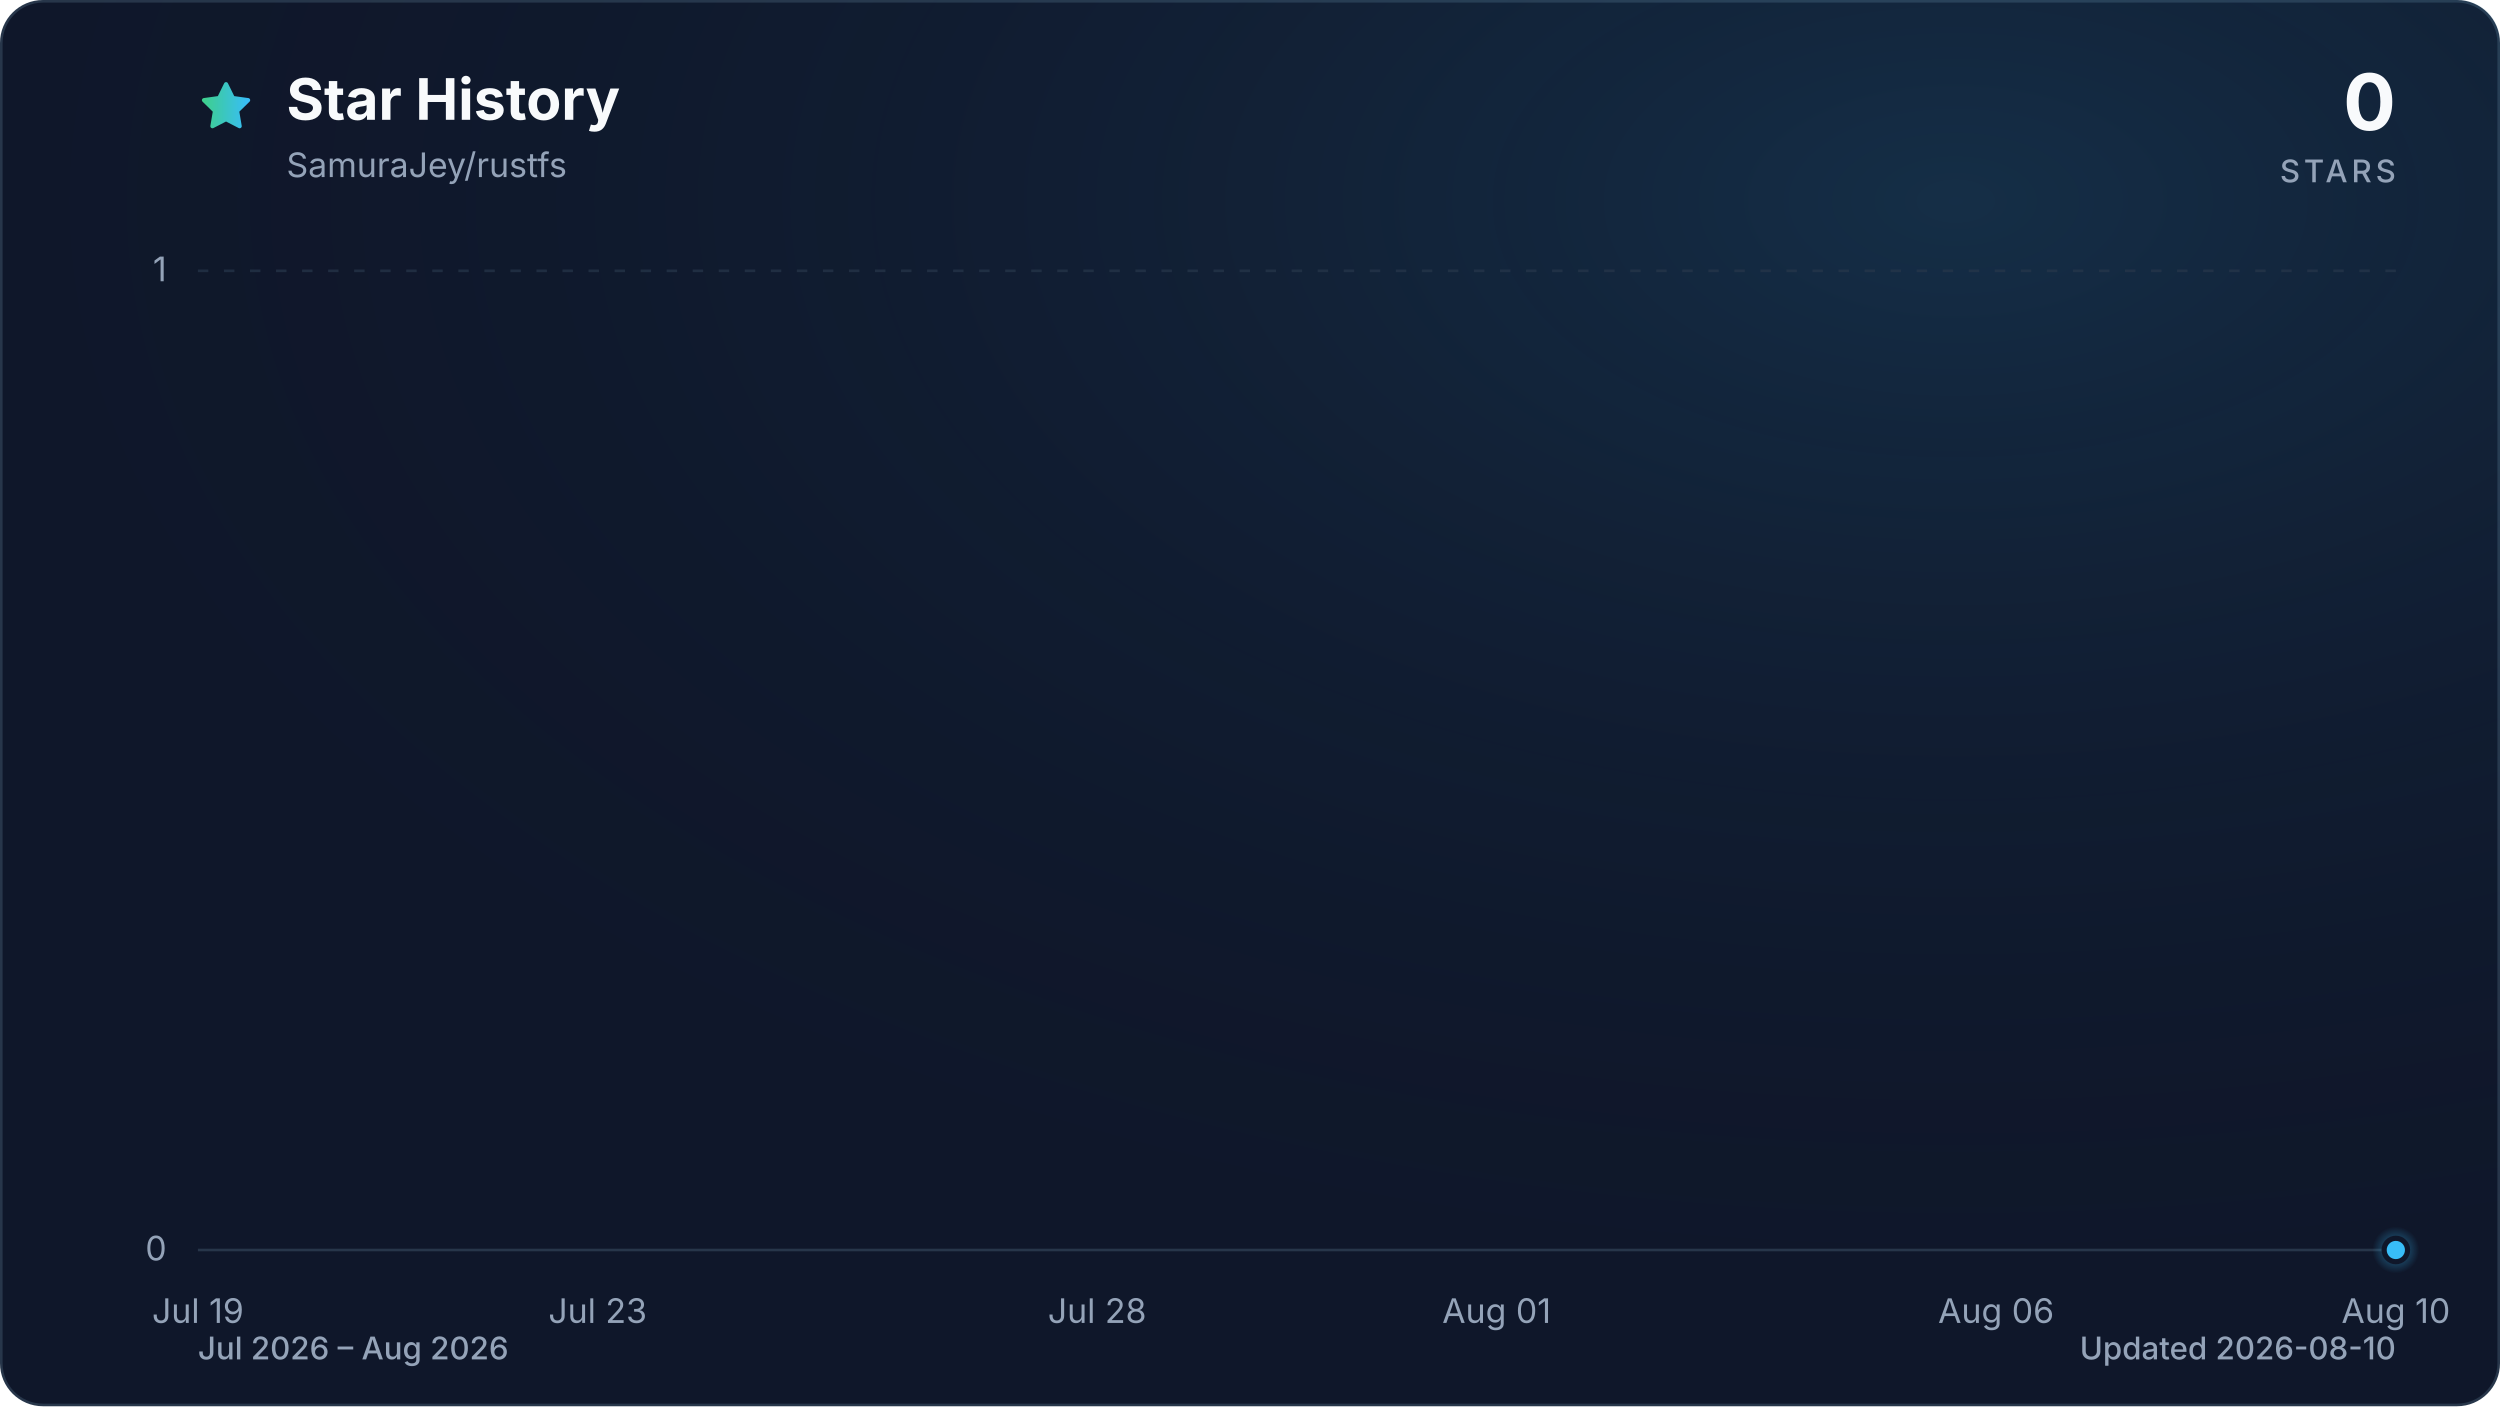
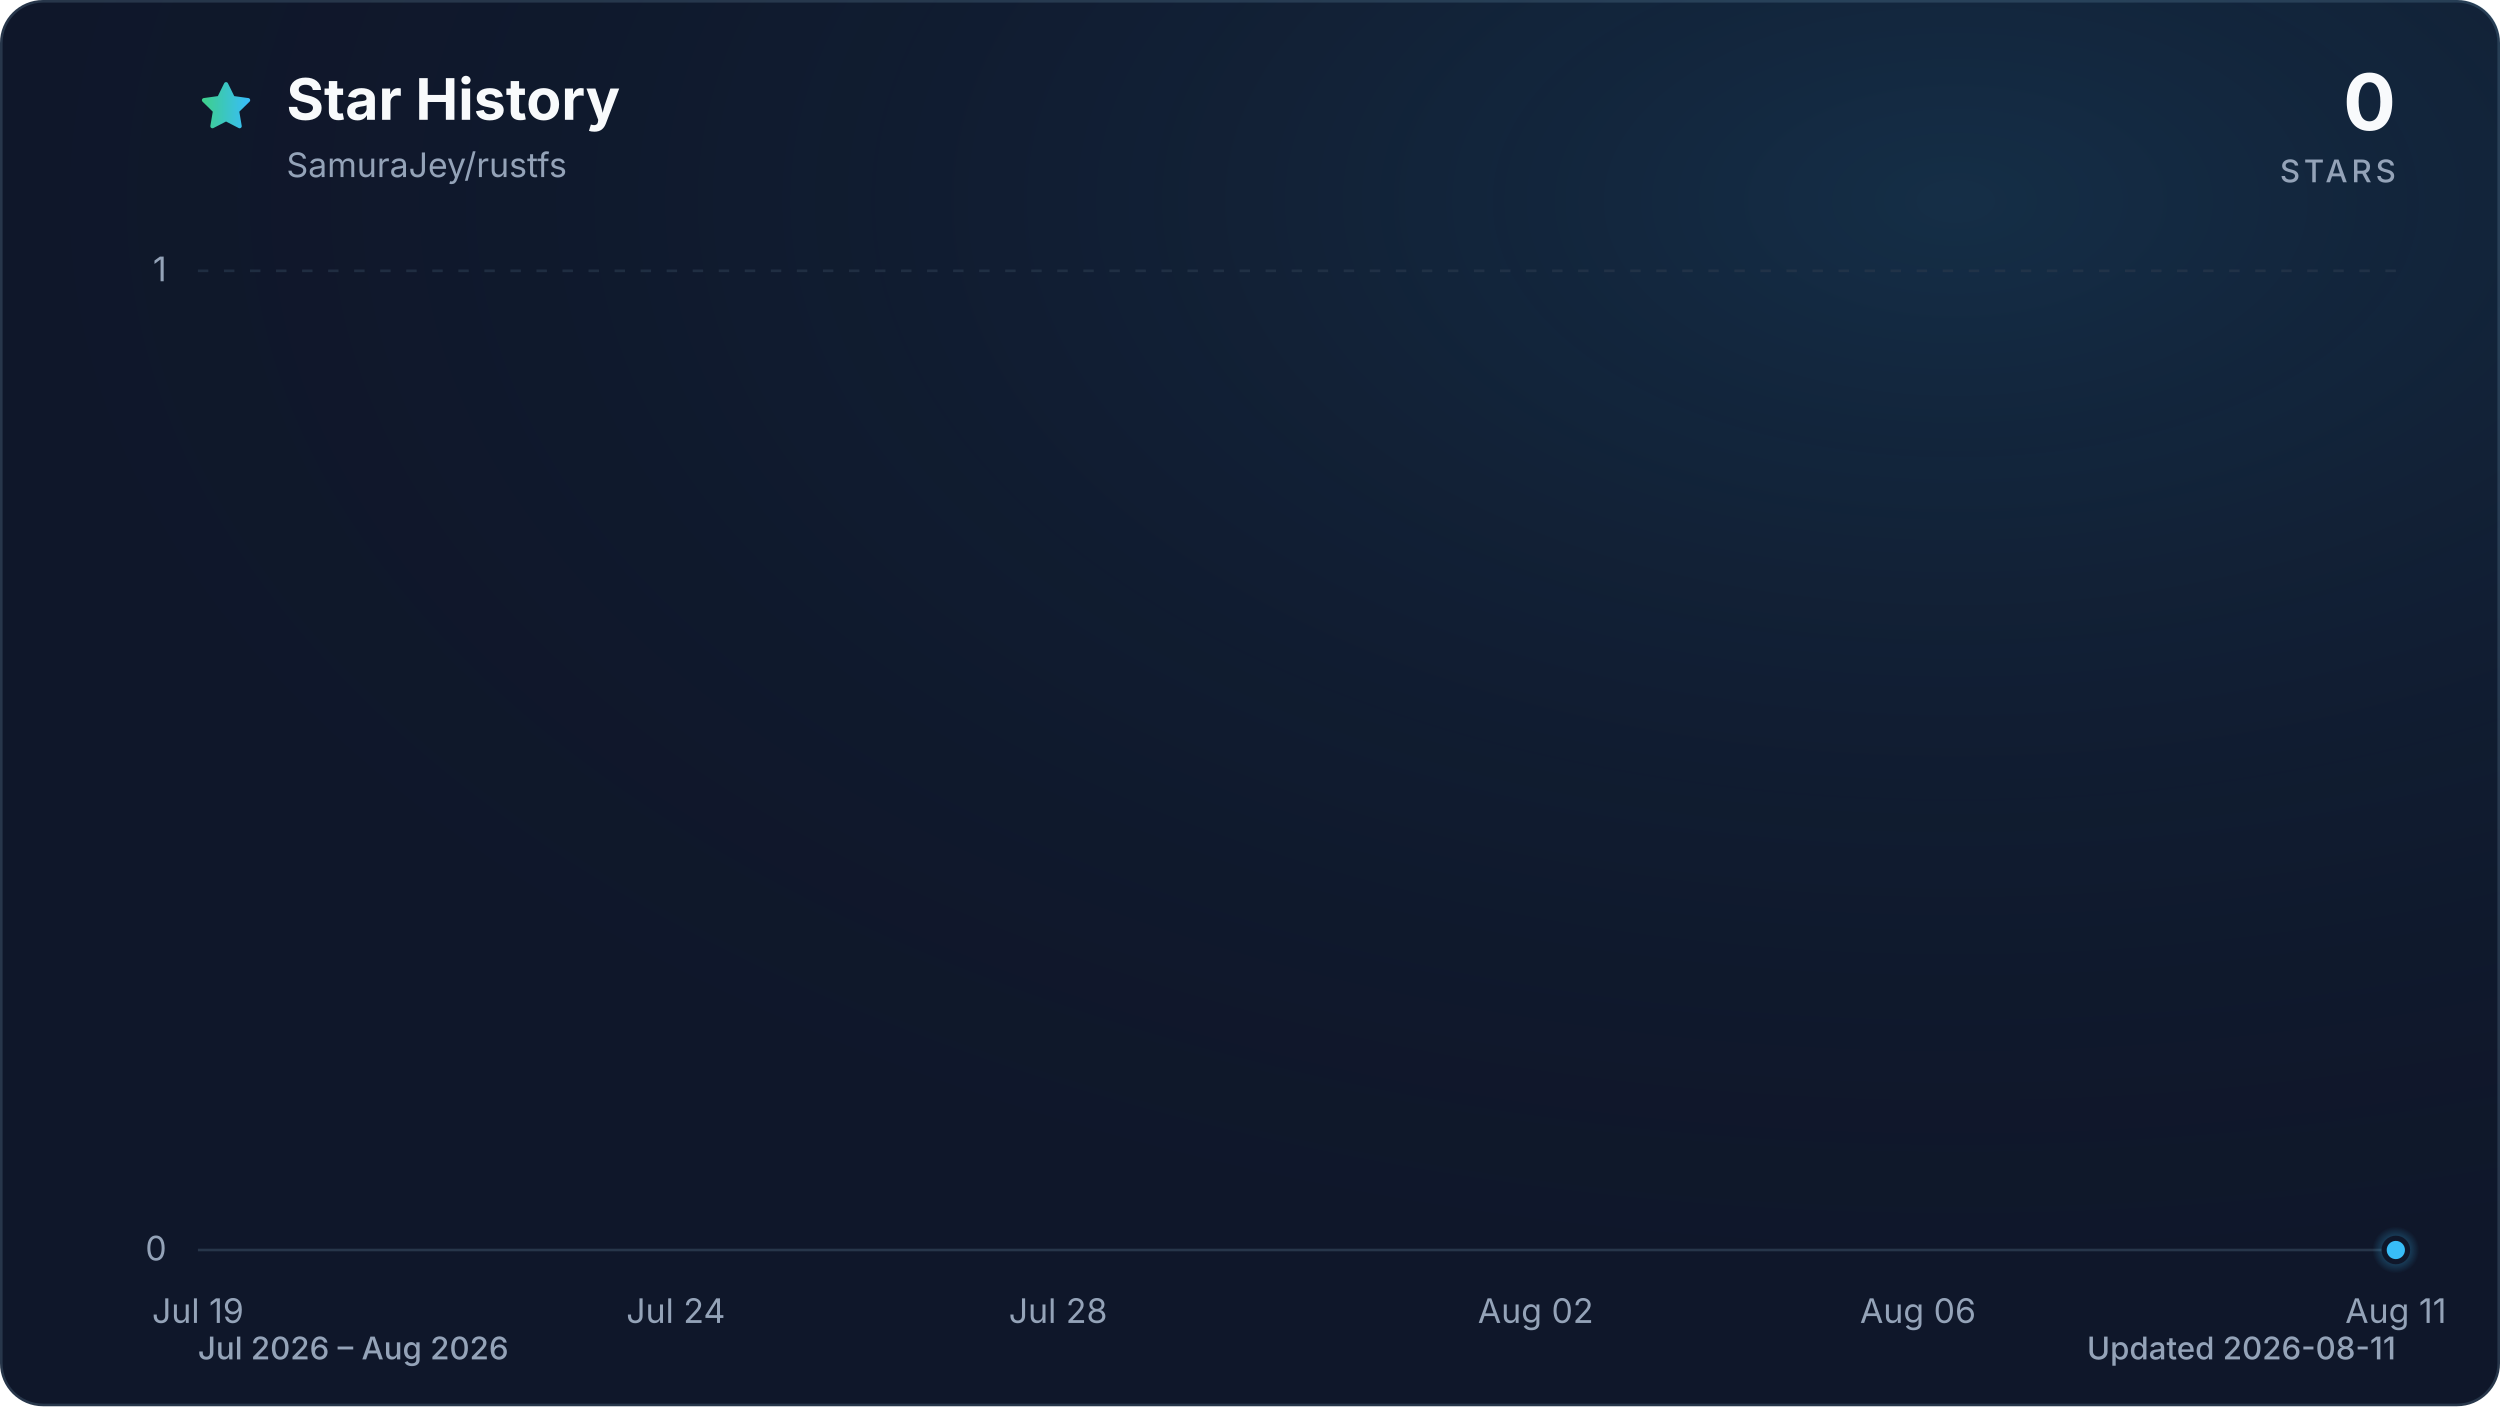
<svg xmlns="http://www.w3.org/2000/svg" viewBox="0 0 960 540" role="img" aria-labelledby="title description" data-style="gradient" data-variant="glow" data-animated="true">
  <defs>
    <linearGradient id="trend" x1="0" y1="0" x2="1" y2="0">
      <stop offset="0%" stop-color="#3ecf8e" />
      <stop offset="100%" stop-color="#38bdf8" />
    </linearGradient>
    <linearGradient id="area" x1="0" y1="0" x2="0" y2="1">
      <stop offset="0%" stop-color="#3ecf8e" stop-opacity="0.30" />
      <stop offset="55%" stop-color="#38bdf8" stop-opacity="0.10" />
      <stop offset="100%" stop-color="#38bdf8" stop-opacity="0.01" />
    </linearGradient>
    <radialGradient id="marker-halo" cx="50%" cy="50%" r="50%">
      <stop offset="0%" stop-color="#38bdf8" stop-opacity="0.55" />
      <stop offset="100%" stop-color="#38bdf8" stop-opacity="0" />
    </radialGradient>
    <radialGradient id="surface-glow" cx="78%" cy="14%" r="80%">
      <stop offset="0%" stop-color="#38bdf8" stop-opacity="0.14" />
      <stop offset="100%" stop-color="#0f172a" stop-opacity="0" />
    </radialGradient>
    <filter id="trend-glow" x="-20%" y="-20%" width="140%" height="140%">
      <feGaussianBlur stdDeviation="7" />
    </filter>
  </defs>
  <style>
.trend-enter{transform-box:fill-box;transform-origin:center;animation:trend-enter 520ms cubic-bezier(0.16,1,0.3,1)}
.marker-enter{transform-box:fill-box;transform-origin:center;animation:marker-enter 320ms cubic-bezier(0.16,1,0.3,1) 200ms both}
.marker-pulse{transform-box:fill-box;transform-origin:center;animation:marker-pulse 2.6s ease-out infinite}
@keyframes trend-enter{from{opacity:.35;transform:translateY(10px)}to{opacity:1;transform:translateY(0)}}
@keyframes marker-enter{from{opacity:0;transform:scale(.4)}to{opacity:1;transform:scale(1)}}
@keyframes marker-pulse{0%{opacity:.5;transform:scale(.7)}70%,100%{opacity:0;transform:scale(2.1)}}
@media (prefers-reduced-motion:reduce){.trend-enter,.marker-enter,.marker-pulse{animation:none!important}}
@media (prefers-reduced-motion:reduce){.marker-pulse{opacity:0}}
</style>
  <rect x="0.5" y="0.5" width="959" height="539" fill="#0f172a" stroke="#27364a" stroke-width="1" rx="16" />
  <rect width="960" height="540" fill="url(#surface-glow)" rx="16" />
  <path d="M12 2.6l2.9 5.9 6.5.9-4.7 4.6 1.1 6.5-5.8-3-5.8 3 1.1-6.5-4.7-4.6 6.5-.9L12 2.6Z" transform="translate(76 30) scale(.9)" fill="url(#trend)" stroke="url(#trend)" stroke-width="1.8" stroke-linejoin="round" aria-hidden="true" />
  <text x="110" y="46" fill="#f8fafc" font-family="ui-sans-serif, system-ui, -apple-system, BlinkMacSystemFont, 'Segoe UI', sans-serif" font-size="22" font-weight="700">Star History</text>
  <text x="110" y="68" fill="#94a3b8" font-family="ui-sans-serif, system-ui, -apple-system, BlinkMacSystemFont, 'Segoe UI', sans-serif" font-size="13">SamuraJey/rustfs</text>
  <text x="920" y="50" fill="#f8fafc" font-family="ui-sans-serif, system-ui, -apple-system, BlinkMacSystemFont, 'Segoe UI', sans-serif" font-size="30" font-weight="700" text-anchor="end">0</text>
  <text x="920" y="70" fill="#94a3b8" font-family="ui-sans-serif, system-ui, -apple-system, BlinkMacSystemFont, 'Segoe UI', sans-serif" font-size="12" font-weight="500" letter-spacing="1.5" text-anchor="end">STARS</text>
  <line x1="76" y1="480.0" x2="920" y2="480.0" stroke="#27364a" stroke-width="1" stroke-dasharray="0" opacity="1" />
  <text x="64" y="484.0" fill="#94a3b8" font-family="ui-sans-serif, system-ui, -apple-system, BlinkMacSystemFont, 'Segoe UI', sans-serif" font-size="13" text-anchor="end">0</text>
  <line x1="76" y1="104.0" x2="920" y2="104.0" stroke="#27364a" stroke-width="1" stroke-dasharray="4 6" opacity="0.7" />
  <text x="64" y="108.0" fill="#94a3b8" font-family="ui-sans-serif, system-ui, -apple-system, BlinkMacSystemFont, 'Segoe UI', sans-serif" font-size="13" text-anchor="end">1</text>
  <text x="76.0" y="508" fill="#94a3b8" font-family="ui-sans-serif, system-ui, -apple-system, BlinkMacSystemFont, 'Segoe UI', sans-serif" font-size="13" text-anchor="middle">Jul 19</text>
-   <text x="229.5" y="508" fill="#94a3b8" font-family="ui-sans-serif, system-ui, -apple-system, BlinkMacSystemFont, 'Segoe UI', sans-serif" font-size="13" text-anchor="middle">Jul 23</text>
-   <text x="421.3" y="508" fill="#94a3b8" font-family="ui-sans-serif, system-ui, -apple-system, BlinkMacSystemFont, 'Segoe UI', sans-serif" font-size="13" text-anchor="middle">Jul 28</text>
-   <text x="574.7" y="508" fill="#94a3b8" font-family="ui-sans-serif, system-ui, -apple-system, BlinkMacSystemFont, 'Segoe UI', sans-serif" font-size="13" text-anchor="middle">Aug 01</text>
-   <text x="766.5" y="508" fill="#94a3b8" font-family="ui-sans-serif, system-ui, -apple-system, BlinkMacSystemFont, 'Segoe UI', sans-serif" font-size="13" text-anchor="middle">Aug 06</text>
-   <text x="920.0" y="508" fill="#94a3b8" font-family="ui-sans-serif, system-ui, -apple-system, BlinkMacSystemFont, 'Segoe UI', sans-serif" font-size="13" text-anchor="middle">Aug 10</text>
+   <text x="259.5" y="508" fill="#94a3b8" font-family="ui-sans-serif, system-ui, -apple-system, BlinkMacSystemFont, 'Segoe UI', sans-serif" font-size="13" text-anchor="middle">Jul 24</text>
+   <text x="406.3" y="508" fill="#94a3b8" font-family="ui-sans-serif, system-ui, -apple-system, BlinkMacSystemFont, 'Segoe UI', sans-serif" font-size="13" text-anchor="middle">Jul 28</text>
+   <text x="589.7" y="508" fill="#94a3b8" font-family="ui-sans-serif, system-ui, -apple-system, BlinkMacSystemFont, 'Segoe UI', sans-serif" font-size="13" text-anchor="middle">Aug 02</text>
+   <text x="736.5" y="508" fill="#94a3b8" font-family="ui-sans-serif, system-ui, -apple-system, BlinkMacSystemFont, 'Segoe UI', sans-serif" font-size="13" text-anchor="middle">Aug 06</text>
+   <text x="920.0" y="508" fill="#94a3b8" font-family="ui-sans-serif, system-ui, -apple-system, BlinkMacSystemFont, 'Segoe UI', sans-serif" font-size="13" text-anchor="middle">Aug 11</text>
  <g class="trend-enter">
-     <path d="M 76.0 480.0 C 88.8 480.0, 101.6 480.0, 114.4 480.0 C 127.2 480.0, 139.9 480.0, 152.7 480.0 C 165.5 480.0, 178.3 480.0, 191.1 480.0 C 203.9 480.0, 216.7 480.0, 229.5 480.0 C 242.2 480.0, 255.0 480.0, 267.8 480.0 C 280.6 480.0, 293.4 480.0, 306.2 480.0 C 319.0 480.0, 331.8 480.0, 344.5 480.0 C 357.3 480.0, 370.1 480.0, 382.9 480.0 C 395.7 480.0, 408.5 480.0, 421.3 480.0 C 434.1 480.0, 446.8 480.0, 459.6 480.0 C 472.4 480.0, 485.2 480.0, 498.0 480.0 C 510.8 480.0, 523.6 480.0, 536.4 480.0 C 549.2 480.0, 561.9 480.0, 574.7 480.0 C 587.5 480.0, 600.3 480.0, 613.1 480.0 C 625.9 480.0, 638.7 480.0, 651.5 480.0 C 664.2 480.0, 677.0 480.0, 689.8 480.0 C 702.6 480.0, 715.4 480.0, 728.2 480.0 C 741.0 480.0, 753.8 480.0, 766.5 480.0 C 779.3 480.0, 792.1 480.0, 804.9 480.0 C 817.7 480.0, 830.5 480.0, 843.3 480.0 C 856.1 480.0, 868.8 480.0, 881.6 480.0 C 894.4 480.0, 907.2 480.0, 920.0 480.0 L 920.0 480.0 L 76.0 480.0 Z" fill="url(#area)" />
-     <path d="M 76.0 480.0 C 88.8 480.0, 101.6 480.0, 114.4 480.0 C 127.2 480.0, 139.9 480.0, 152.7 480.0 C 165.5 480.0, 178.3 480.0, 191.1 480.0 C 203.9 480.0, 216.7 480.0, 229.5 480.0 C 242.2 480.0, 255.0 480.0, 267.8 480.0 C 280.6 480.0, 293.4 480.0, 306.2 480.0 C 319.0 480.0, 331.8 480.0, 344.5 480.0 C 357.3 480.0, 370.1 480.0, 382.9 480.0 C 395.7 480.0, 408.5 480.0, 421.3 480.0 C 434.1 480.0, 446.8 480.0, 459.6 480.0 C 472.4 480.0, 485.2 480.0, 498.0 480.0 C 510.8 480.0, 523.6 480.0, 536.4 480.0 C 549.2 480.0, 561.9 480.0, 574.7 480.0 C 587.5 480.0, 600.3 480.0, 613.1 480.0 C 625.9 480.0, 638.7 480.0, 651.5 480.0 C 664.2 480.0, 677.0 480.0, 689.8 480.0 C 702.6 480.0, 715.4 480.0, 728.2 480.0 C 741.0 480.0, 753.8 480.0, 766.5 480.0 C 779.3 480.0, 792.1 480.0, 804.9 480.0 C 817.7 480.0, 830.5 480.0, 843.3 480.0 C 856.1 480.0, 868.8 480.0, 881.6 480.0 C 894.4 480.0, 907.2 480.0, 920.0 480.0" fill="none" stroke="url(#trend)" stroke-width="12" stroke-linecap="round" stroke-linejoin="round" opacity="0.16" filter="url(#trend-glow)" />
-     <path d="M 76.0 480.0 C 88.8 480.0, 101.6 480.0, 114.4 480.0 C 127.2 480.0, 139.9 480.0, 152.7 480.0 C 165.5 480.0, 178.3 480.0, 191.1 480.0 C 203.9 480.0, 216.7 480.0, 229.5 480.0 C 242.2 480.0, 255.0 480.0, 267.8 480.0 C 280.6 480.0, 293.4 480.0, 306.2 480.0 C 319.0 480.0, 331.8 480.0, 344.5 480.0 C 357.3 480.0, 370.1 480.0, 382.9 480.0 C 395.7 480.0, 408.5 480.0, 421.3 480.0 C 434.1 480.0, 446.8 480.0, 459.6 480.0 C 472.4 480.0, 485.2 480.0, 498.0 480.0 C 510.8 480.0, 523.6 480.0, 536.4 480.0 C 549.2 480.0, 561.9 480.0, 574.7 480.0 C 587.5 480.0, 600.3 480.0, 613.1 480.0 C 625.9 480.0, 638.7 480.0, 651.5 480.0 C 664.2 480.0, 677.0 480.0, 689.8 480.0 C 702.6 480.0, 715.4 480.0, 728.2 480.0 C 741.0 480.0, 753.8 480.0, 766.5 480.0 C 779.3 480.0, 792.1 480.0, 804.9 480.0 C 817.7 480.0, 830.5 480.0, 843.3 480.0 C 856.1 480.0, 868.8 480.0, 881.6 480.0 C 894.4 480.0, 907.2 480.0, 920.0 480.0" fill="none" stroke="url(#trend)" stroke-width="3" stroke-linecap="round" stroke-linejoin="round" />
+     <path d="M 76.0 480.0 C 88.2 480.0, 100.5 480.0, 112.7 480.0 C 124.9 480.0, 137.2 480.0, 149.4 480.0 C 161.6 480.0, 173.9 480.0, 186.1 480.0 C 198.3 480.0, 210.6 480.0, 222.8 480.0 C 235.0 480.0, 247.2 480.0, 259.5 480.0 C 271.7 480.0, 283.9 480.0, 296.2 480.0 C 308.4 480.0, 320.6 480.0, 332.9 480.0 C 345.1 480.0, 357.3 480.0, 369.6 480.0 C 381.8 480.0, 394.0 480.0, 406.3 480.0 C 418.5 480.0, 430.7 480.0, 443.0 480.0 C 455.2 480.0, 467.4 480.0, 479.7 480.0 C 491.9 480.0, 504.1 480.0, 516.3 480.0 C 528.6 480.0, 540.8 480.0, 553.0 480.0 C 565.3 480.0, 577.5 480.0, 589.7 480.0 C 602.0 480.0, 614.2 480.0, 626.4 480.0 C 638.7 480.0, 650.9 480.0, 663.1 480.0 C 675.4 480.0, 687.6 480.0, 699.8 480.0 C 712.1 480.0, 724.3 480.0, 736.5 480.0 C 748.8 480.0, 761.0 480.0, 773.2 480.0 C 785.4 480.0, 797.7 480.0, 809.9 480.0 C 822.1 480.0, 834.4 480.0, 846.6 480.0 C 858.8 480.0, 871.1 480.0, 883.3 480.0 C 895.5 480.0, 907.8 480.0, 920.0 480.0 L 920.0 480.0 L 76.0 480.0 Z" fill="url(#area)" />
+     <path d="M 76.0 480.0 C 88.2 480.0, 100.5 480.0, 112.7 480.0 C 124.9 480.0, 137.2 480.0, 149.4 480.0 C 161.6 480.0, 173.9 480.0, 186.1 480.0 C 198.3 480.0, 210.6 480.0, 222.8 480.0 C 235.0 480.0, 247.2 480.0, 259.5 480.0 C 271.7 480.0, 283.9 480.0, 296.2 480.0 C 308.4 480.0, 320.6 480.0, 332.9 480.0 C 345.1 480.0, 357.3 480.0, 369.6 480.0 C 381.8 480.0, 394.0 480.0, 406.3 480.0 C 418.5 480.0, 430.7 480.0, 443.0 480.0 C 455.2 480.0, 467.4 480.0, 479.7 480.0 C 491.9 480.0, 504.1 480.0, 516.3 480.0 C 528.6 480.0, 540.8 480.0, 553.0 480.0 C 565.3 480.0, 577.5 480.0, 589.7 480.0 C 602.0 480.0, 614.2 480.0, 626.4 480.0 C 638.7 480.0, 650.9 480.0, 663.1 480.0 C 675.4 480.0, 687.6 480.0, 699.8 480.0 C 712.1 480.0, 724.3 480.0, 736.5 480.0 C 748.8 480.0, 761.0 480.0, 773.2 480.0 C 785.4 480.0, 797.7 480.0, 809.9 480.0 C 822.1 480.0, 834.4 480.0, 846.6 480.0 C 858.8 480.0, 871.1 480.0, 883.3 480.0 C 895.5 480.0, 907.8 480.0, 920.0 480.0" fill="none" stroke="url(#trend)" stroke-width="12" stroke-linecap="round" stroke-linejoin="round" opacity="0.16" filter="url(#trend-glow)" />
+     <path d="M 76.0 480.0 C 88.2 480.0, 100.5 480.0, 112.7 480.0 C 124.9 480.0, 137.2 480.0, 149.4 480.0 C 161.6 480.0, 173.9 480.0, 186.1 480.0 C 198.3 480.0, 210.6 480.0, 222.8 480.0 C 235.0 480.0, 247.2 480.0, 259.5 480.0 C 271.7 480.0, 283.9 480.0, 296.2 480.0 C 308.4 480.0, 320.6 480.0, 332.9 480.0 C 345.1 480.0, 357.3 480.0, 369.6 480.0 C 381.8 480.0, 394.0 480.0, 406.3 480.0 C 418.5 480.0, 430.7 480.0, 443.0 480.0 C 455.2 480.0, 467.4 480.0, 479.7 480.0 C 491.9 480.0, 504.1 480.0, 516.3 480.0 C 528.6 480.0, 540.8 480.0, 553.0 480.0 C 565.3 480.0, 577.5 480.0, 589.7 480.0 C 602.0 480.0, 614.2 480.0, 626.4 480.0 C 638.7 480.0, 650.9 480.0, 663.1 480.0 C 675.4 480.0, 687.6 480.0, 699.8 480.0 C 712.1 480.0, 724.3 480.0, 736.5 480.0 C 748.8 480.0, 761.0 480.0, 773.2 480.0 C 785.4 480.0, 797.7 480.0, 809.9 480.0 C 822.1 480.0, 834.4 480.0, 846.6 480.0 C 858.8 480.0, 871.1 480.0, 883.3 480.0 C 895.5 480.0, 907.8 480.0, 920.0 480.0" fill="none" stroke="url(#trend)" stroke-width="3" stroke-linecap="round" stroke-linejoin="round" />
  </g>
  <g class="marker-enter">
    <circle class="marker-pulse" cx="920.0" cy="480.0" r="9" fill="url(#marker-halo)" />
    <circle cx="920.0" cy="480.0" r="4.5" fill="#38bdf8" stroke="#0f172a" stroke-width="2" />
  </g>
  <text x="76" y="522" fill="#94a3b8" font-family="ui-sans-serif, system-ui, -apple-system, BlinkMacSystemFont, 'Segoe UI', sans-serif" font-size="12" font-weight="500">Jul 2026 – Aug 2026</text>
-   <text x="920" y="522" fill="#94a3b8" font-family="ui-sans-serif, system-ui, -apple-system, BlinkMacSystemFont, 'Segoe UI', sans-serif" font-size="12" font-weight="500" text-anchor="end">Updated 2026-08-10</text>
+   <text x="920" y="522" fill="#94a3b8" font-family="ui-sans-serif, system-ui, -apple-system, BlinkMacSystemFont, 'Segoe UI', sans-serif" font-size="12" font-weight="500" text-anchor="end">Updated 2026-08-11</text>
</svg>
